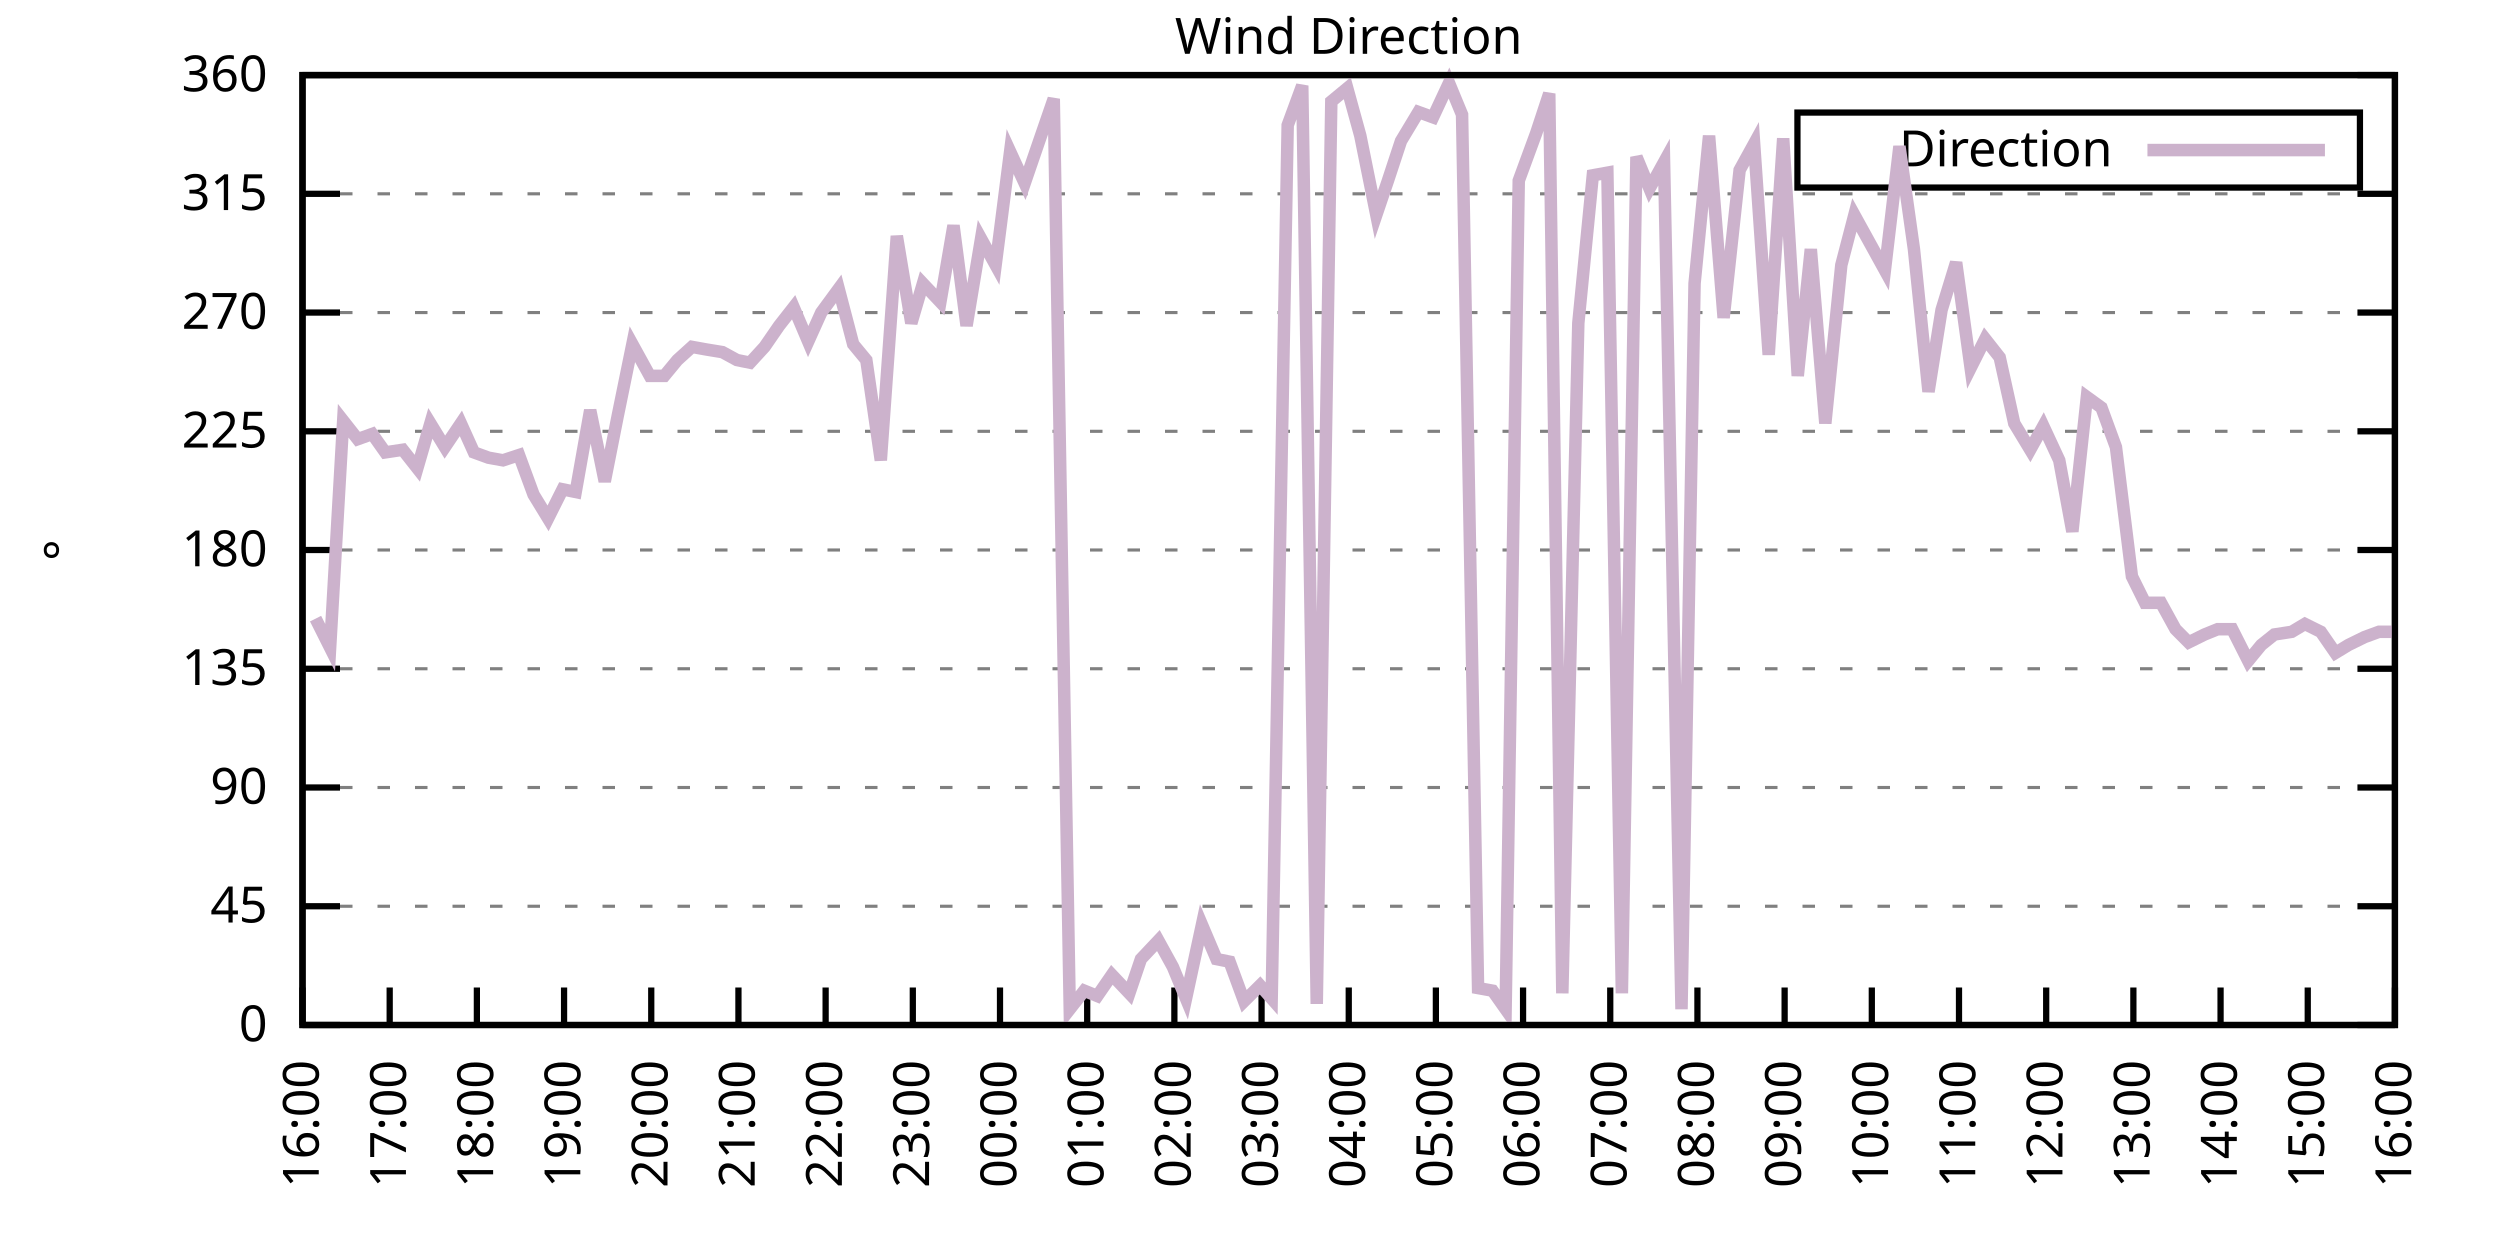
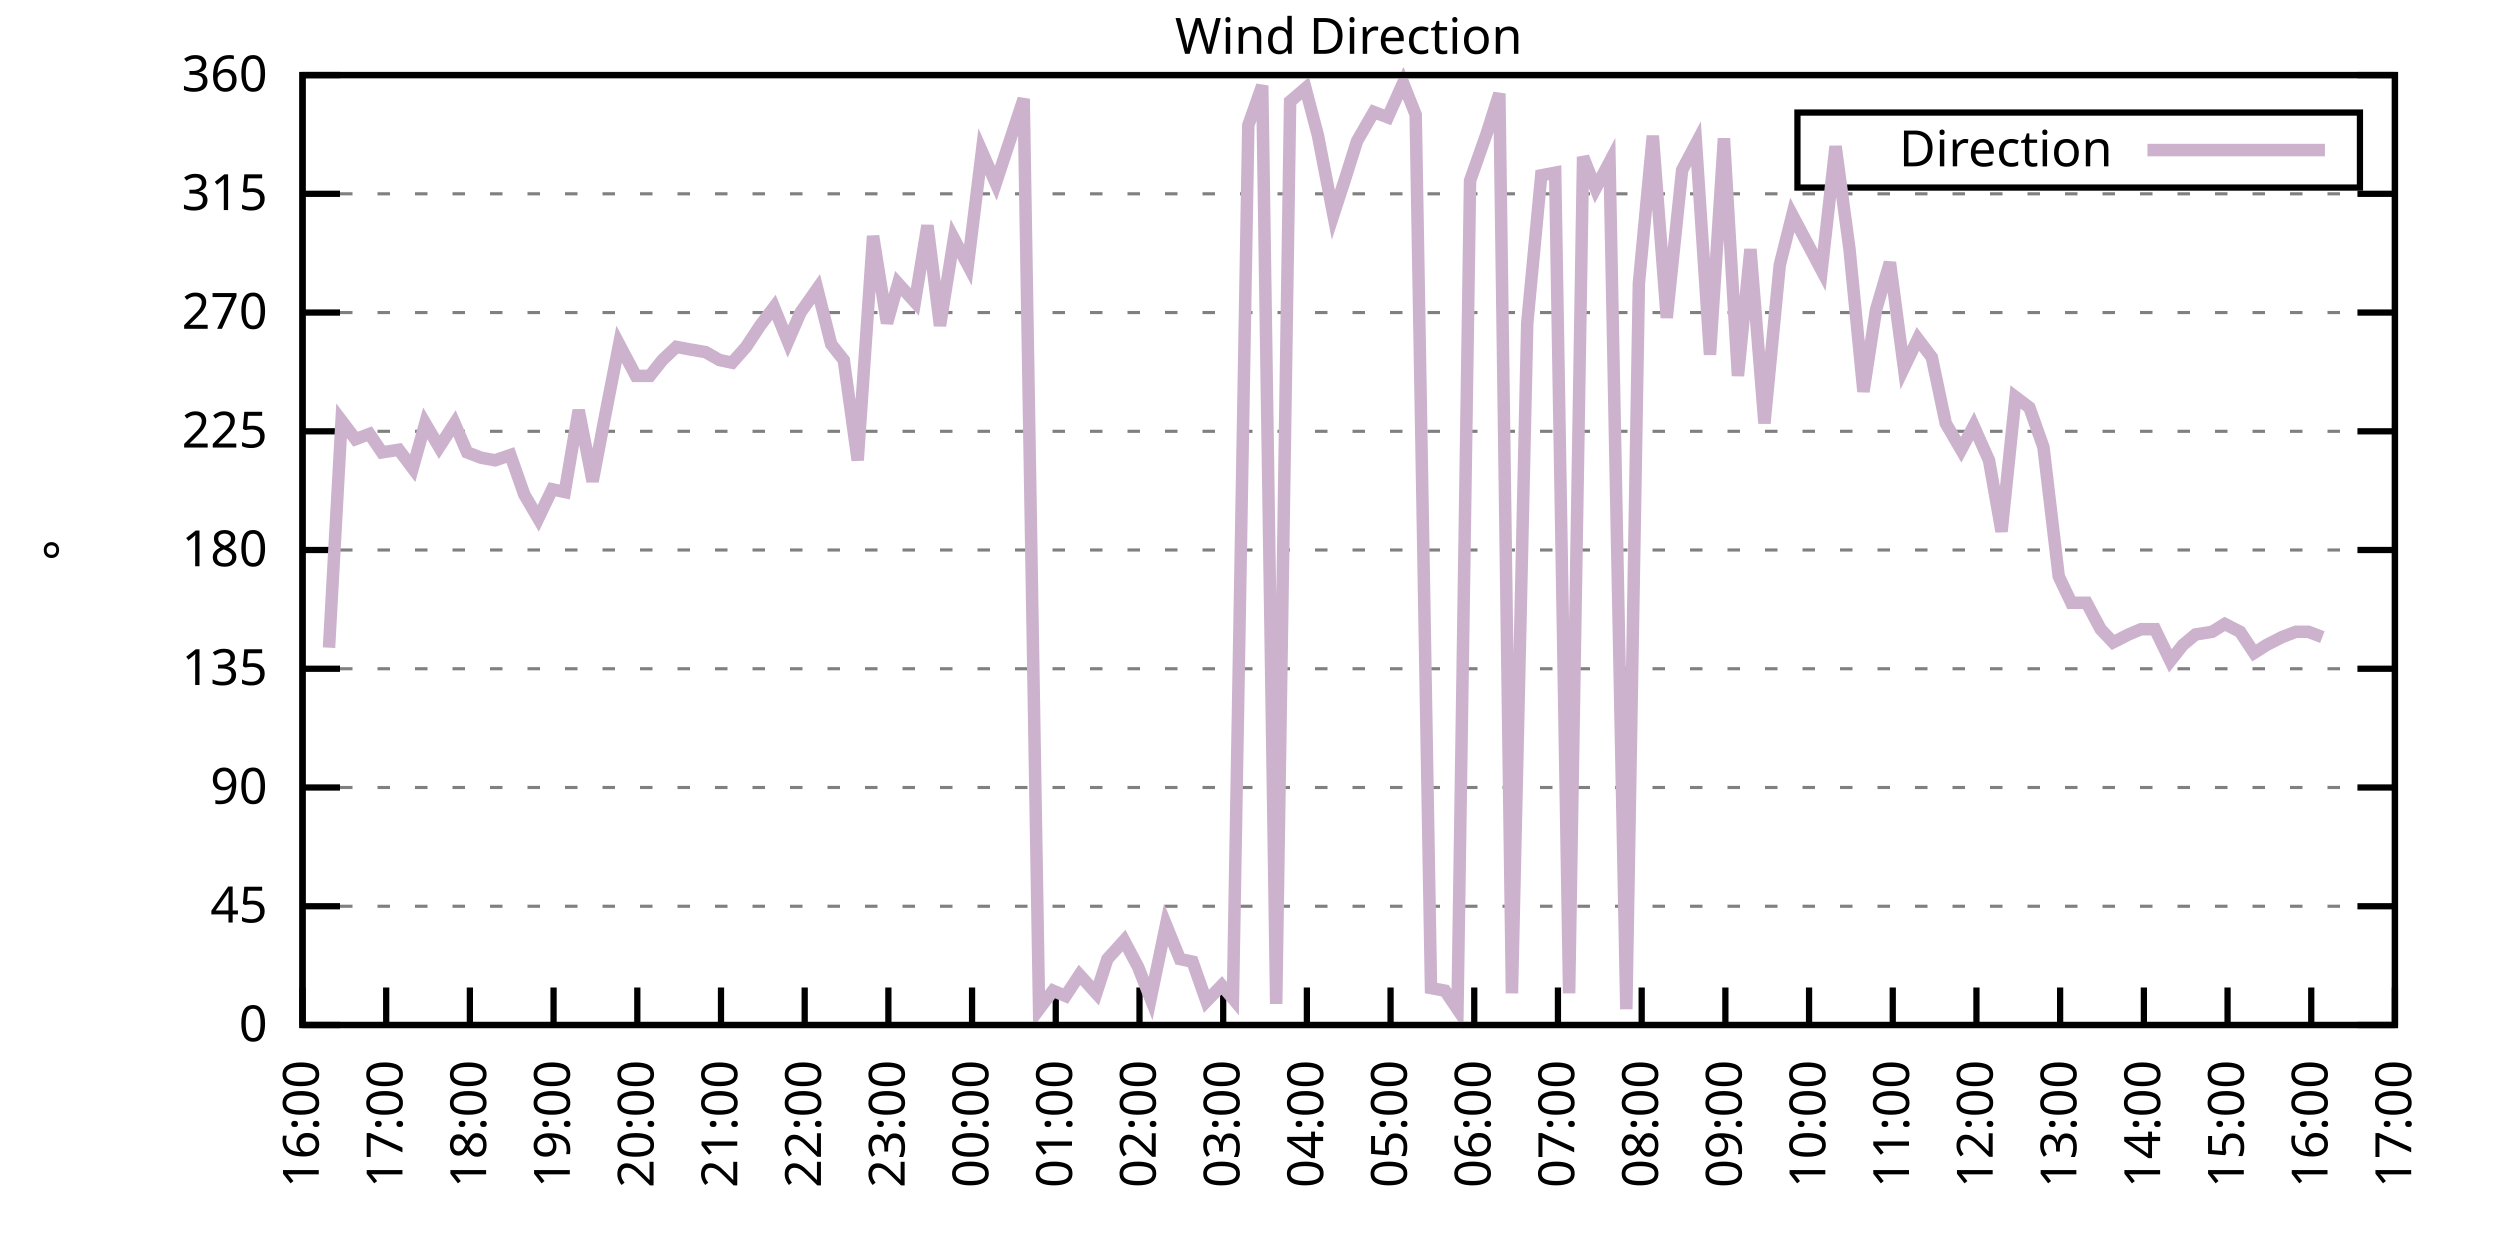
<svg xmlns="http://www.w3.org/2000/svg" xmlns:xlink="http://www.w3.org/1999/xlink" width="400" height="200" viewBox="0 0 400 200">
  <g id="gnuplot_canvas">
    <rect x="0" y="0" width="400" height="200" fill="none" />
    <defs>
      <circle id="gpDot" r="0.5" stroke-width="0.5" stroke="currentColor" />
      <path id="gpPt0" stroke-width="0.333" stroke="currentColor" d="M-1,0 h2 M0,-1 v2" />
      <path id="gpPt1" stroke-width="0.333" stroke="currentColor" d="M-1,-1 L1,1 M1,-1 L-1,1" />
      <path id="gpPt2" stroke-width="0.333" stroke="currentColor" d="M-1,0 L1,0 M0,-1 L0,1 M-1,-1 L1,1 M-1,1 L1,-1" />
      <rect id="gpPt3" stroke-width="0.333" stroke="currentColor" x="-1" y="-1" width="2" height="2" />
      <rect id="gpPt4" stroke-width="0.333" stroke="currentColor" fill="currentColor" x="-1" y="-1" width="2" height="2" />
      <circle id="gpPt5" stroke-width="0.333" stroke="currentColor" cx="0" cy="0" r="1" />
      <use xlink:href="#gpPt5" id="gpPt6" fill="currentColor" stroke="none" />
      <path id="gpPt7" stroke-width="0.333" stroke="currentColor" d="M0,-1.33 L-1.33,0.67 L1.33,0.67 z" />
      <use xlink:href="#gpPt7" id="gpPt8" fill="currentColor" stroke="none" />
      <use xlink:href="#gpPt7" id="gpPt9" stroke="currentColor" transform="rotate(180)" />
      <use xlink:href="#gpPt9" id="gpPt10" fill="currentColor" stroke="none" />
      <use xlink:href="#gpPt3" id="gpPt11" stroke="currentColor" transform="rotate(45)" />
      <use xlink:href="#gpPt11" id="gpPt12" fill="currentColor" stroke="none" />
      <path id="gpPt13" stroke-width="0.333" stroke="currentColor" d="M0,1.330 L1.265,0.411 L0.782,-1.067 L-0.782,-1.076 L-1.265,0.411 z" />
      <use xlink:href="#gpPt13" id="gpPt14" fill="currentColor" stroke="none" />
      <filter id="textbox" filterUnits="objectBoundingBox" x="0" y="0" height="1" width="1">
        <feFlood flood-color="white" flood-opacity="1" result="bgnd" />
        <feComposite in="SourceGraphic" in2="bgnd" operator="atop" />
      </filter>
      <filter id="greybox" filterUnits="objectBoundingBox" x="0" y="0" height="1" width="1">
        <feFlood flood-color="lightgrey" flood-opacity="1" result="grey" />
        <feComposite in="SourceGraphic" in2="grey" operator="atop" />
      </filter>
    </defs>
    <g fill="none" color="white" stroke="currentColor" stroke-width="1.00" stroke-linecap="butt" stroke-linejoin="miter">
</g>
    <g fill="none" color="black" stroke="currentColor" stroke-width="1.00" stroke-linecap="butt" stroke-linejoin="miter">
      <g stroke="none" shape-rendering="crispEdges">
        <polygon fill="rgb(255, 255, 255)" points="48.40,164.00 383.18,164.00 383.18,12.02 48.40,12.02 " />
      </g>
    </g>
    <g fill="none" color="black" stroke="currentColor" stroke-width="1.00" stroke-linecap="butt" stroke-linejoin="miter">
</g>
    <g fill="none" color="black" stroke="black" stroke-width="0.50" stroke-linecap="butt" stroke-linejoin="miter">
</g>
    <g fill="none" color="gray" stroke="currentColor" stroke-width="0.50" stroke-linecap="butt" stroke-linejoin="miter">
      <path stroke="gray" stroke-dasharray="2,4" class="gridline" d="M48.40,164.00 L383.19,164.00  " />
    </g>
    <g fill="none" color="gray" stroke="gray" stroke-width="1.00" stroke-linecap="butt" stroke-linejoin="miter">
</g>
    <g fill="none" color="black" stroke="currentColor" stroke-width="1.00" stroke-linecap="butt" stroke-linejoin="miter">
      <path stroke="black" d="M48.40,164.00 L54.40,164.00 M383.19,164.00 L377.19,164.00  " />
      <g transform="translate(42.80,166.60)" stroke="none" fill="black" font-family="Sans" font-size="8.00" text-anchor="end">
        <text>
          <tspan font-family="Sans"> 0</tspan>
        </text>
      </g>
    </g>
    <g fill="none" color="black" stroke="currentColor" stroke-width="1.00" stroke-linecap="butt" stroke-linejoin="miter">
</g>
    <g fill="none" color="black" stroke="black" stroke-width="0.50" stroke-linecap="butt" stroke-linejoin="miter">
</g>
    <g fill="none" color="gray" stroke="currentColor" stroke-width="0.50" stroke-linecap="butt" stroke-linejoin="miter">
      <path stroke="gray" stroke-dasharray="2,4" class="gridline" d="M48.40,145.00 L383.19,145.00  " />
    </g>
    <g fill="none" color="gray" stroke="gray" stroke-width="1.00" stroke-linecap="butt" stroke-linejoin="miter">
</g>
    <g fill="none" color="black" stroke="currentColor" stroke-width="1.00" stroke-linecap="butt" stroke-linejoin="miter">
      <path stroke="black" d="M48.40,145.00 L54.40,145.00 M383.19,145.00 L377.19,145.00  " />
      <g transform="translate(42.80,147.60)" stroke="none" fill="black" font-family="Sans" font-size="8.00" text-anchor="end">
        <text>
          <tspan font-family="Sans"> 45</tspan>
        </text>
      </g>
    </g>
    <g fill="none" color="black" stroke="currentColor" stroke-width="1.00" stroke-linecap="butt" stroke-linejoin="miter">
</g>
    <g fill="none" color="black" stroke="black" stroke-width="0.50" stroke-linecap="butt" stroke-linejoin="miter">
</g>
    <g fill="none" color="gray" stroke="currentColor" stroke-width="0.50" stroke-linecap="butt" stroke-linejoin="miter">
      <path stroke="gray" stroke-dasharray="2,4" class="gridline" d="M48.40,126.00 L383.19,126.00  " />
    </g>
    <g fill="none" color="gray" stroke="gray" stroke-width="1.00" stroke-linecap="butt" stroke-linejoin="miter">
</g>
    <g fill="none" color="black" stroke="currentColor" stroke-width="1.00" stroke-linecap="butt" stroke-linejoin="miter">
      <path stroke="black" d="M48.40,126.00 L54.40,126.00 M383.19,126.00 L377.19,126.00  " />
      <g transform="translate(42.80,128.60)" stroke="none" fill="black" font-family="Sans" font-size="8.00" text-anchor="end">
        <text>
          <tspan font-family="Sans"> 90</tspan>
        </text>
      </g>
    </g>
    <g fill="none" color="black" stroke="currentColor" stroke-width="1.00" stroke-linecap="butt" stroke-linejoin="miter">
</g>
    <g fill="none" color="black" stroke="black" stroke-width="0.50" stroke-linecap="butt" stroke-linejoin="miter">
</g>
    <g fill="none" color="gray" stroke="currentColor" stroke-width="0.50" stroke-linecap="butt" stroke-linejoin="miter">
      <path stroke="gray" stroke-dasharray="2,4" class="gridline" d="M48.40,107.00 L383.19,107.00  " />
    </g>
    <g fill="none" color="gray" stroke="gray" stroke-width="1.00" stroke-linecap="butt" stroke-linejoin="miter">
</g>
    <g fill="none" color="black" stroke="currentColor" stroke-width="1.00" stroke-linecap="butt" stroke-linejoin="miter">
      <path stroke="black" d="M48.40,107.00 L54.40,107.00 M383.19,107.00 L377.19,107.00  " />
      <g transform="translate(42.80,109.60)" stroke="none" fill="black" font-family="Sans" font-size="8.00" text-anchor="end">
        <text>
          <tspan font-family="Sans"> 135</tspan>
        </text>
      </g>
    </g>
    <g fill="none" color="black" stroke="currentColor" stroke-width="1.00" stroke-linecap="butt" stroke-linejoin="miter">
</g>
    <g fill="none" color="black" stroke="black" stroke-width="0.50" stroke-linecap="butt" stroke-linejoin="miter">
</g>
    <g fill="none" color="gray" stroke="currentColor" stroke-width="0.50" stroke-linecap="butt" stroke-linejoin="miter">
      <path stroke="gray" stroke-dasharray="2,4" class="gridline" d="M48.40,88.00 L383.19,88.00  " />
    </g>
    <g fill="none" color="gray" stroke="gray" stroke-width="1.00" stroke-linecap="butt" stroke-linejoin="miter">
</g>
    <g fill="none" color="black" stroke="currentColor" stroke-width="1.00" stroke-linecap="butt" stroke-linejoin="miter">
      <path stroke="black" d="M48.40,88.00 L54.40,88.00 M383.19,88.00 L377.19,88.00  " />
      <g transform="translate(42.80,90.60)" stroke="none" fill="black" font-family="Sans" font-size="8.00" text-anchor="end">
        <text>
          <tspan font-family="Sans"> 180</tspan>
        </text>
      </g>
    </g>
    <g fill="none" color="black" stroke="currentColor" stroke-width="1.00" stroke-linecap="butt" stroke-linejoin="miter">
</g>
    <g fill="none" color="black" stroke="black" stroke-width="0.50" stroke-linecap="butt" stroke-linejoin="miter">
</g>
    <g fill="none" color="gray" stroke="currentColor" stroke-width="0.50" stroke-linecap="butt" stroke-linejoin="miter">
      <path stroke="gray" stroke-dasharray="2,4" class="gridline" d="M48.40,69.01 L383.19,69.01  " />
    </g>
    <g fill="none" color="gray" stroke="gray" stroke-width="1.00" stroke-linecap="butt" stroke-linejoin="miter">
</g>
    <g fill="none" color="black" stroke="currentColor" stroke-width="1.00" stroke-linecap="butt" stroke-linejoin="miter">
      <path stroke="black" d="M48.40,69.01 L54.40,69.01 M383.19,69.01 L377.19,69.01  " />
      <g transform="translate(42.80,71.61)" stroke="none" fill="black" font-family="Sans" font-size="8.00" text-anchor="end">
        <text>
          <tspan font-family="Sans"> 225</tspan>
        </text>
      </g>
    </g>
    <g fill="none" color="black" stroke="currentColor" stroke-width="1.00" stroke-linecap="butt" stroke-linejoin="miter">
</g>
    <g fill="none" color="black" stroke="black" stroke-width="0.50" stroke-linecap="butt" stroke-linejoin="miter">
</g>
    <g fill="none" color="gray" stroke="currentColor" stroke-width="0.50" stroke-linecap="butt" stroke-linejoin="miter">
      <path stroke="gray" stroke-dasharray="2,4" class="gridline" d="M48.40,50.01 L383.19,50.01  " />
    </g>
    <g fill="none" color="gray" stroke="gray" stroke-width="1.00" stroke-linecap="butt" stroke-linejoin="miter">
</g>
    <g fill="none" color="black" stroke="currentColor" stroke-width="1.00" stroke-linecap="butt" stroke-linejoin="miter">
      <path stroke="black" d="M48.40,50.01 L54.40,50.01 M383.19,50.01 L377.19,50.01  " />
      <g transform="translate(42.80,52.61)" stroke="none" fill="black" font-family="Sans" font-size="8.00" text-anchor="end">
        <text>
          <tspan font-family="Sans"> 270</tspan>
        </text>
      </g>
    </g>
    <g fill="none" color="black" stroke="currentColor" stroke-width="1.00" stroke-linecap="butt" stroke-linejoin="miter">
</g>
    <g fill="none" color="black" stroke="black" stroke-width="0.50" stroke-linecap="butt" stroke-linejoin="miter">
</g>
    <g fill="none" color="gray" stroke="currentColor" stroke-width="0.50" stroke-linecap="butt" stroke-linejoin="miter">
      <path stroke="gray" stroke-dasharray="2,4" class="gridline" d="M48.40,31.01 L383.19,31.01  " />
    </g>
    <g fill="none" color="gray" stroke="gray" stroke-width="1.00" stroke-linecap="butt" stroke-linejoin="miter">
</g>
    <g fill="none" color="black" stroke="currentColor" stroke-width="1.00" stroke-linecap="butt" stroke-linejoin="miter">
      <path stroke="black" d="M48.40,31.01 L54.40,31.01 M383.19,31.01 L377.19,31.01  " />
      <g transform="translate(42.80,33.61)" stroke="none" fill="black" font-family="Sans" font-size="8.00" text-anchor="end">
        <text>
          <tspan font-family="Sans"> 315</tspan>
        </text>
      </g>
    </g>
    <g fill="none" color="black" stroke="currentColor" stroke-width="1.00" stroke-linecap="butt" stroke-linejoin="miter">
</g>
    <g fill="none" color="black" stroke="black" stroke-width="0.50" stroke-linecap="butt" stroke-linejoin="miter">
</g>
    <g fill="none" color="gray" stroke="currentColor" stroke-width="0.50" stroke-linecap="butt" stroke-linejoin="miter">
      <path stroke="gray" stroke-dasharray="2,4" class="gridline" d="M48.40,12.01 L383.19,12.01  " />
    </g>
    <g fill="none" color="gray" stroke="gray" stroke-width="1.00" stroke-linecap="butt" stroke-linejoin="miter">
</g>
    <g fill="none" color="black" stroke="currentColor" stroke-width="1.00" stroke-linecap="butt" stroke-linejoin="miter">
      <path stroke="black" d="M48.40,12.01 L54.40,12.01 M383.19,12.01 L377.19,12.01  " />
      <g transform="translate(42.80,14.61)" stroke="none" fill="black" font-family="Sans" font-size="8.00" text-anchor="end">
        <text>
          <tspan font-family="Sans"> 360</tspan>
        </text>
      </g>
    </g>
    <g fill="none" color="black" stroke="currentColor" stroke-width="1.00" stroke-linecap="butt" stroke-linejoin="miter">
      <path stroke="black" d="M48.40,164.00 L48.40,158.00  " />
      <g transform="translate(51.00,169.60) rotate(270.00)" stroke="none" fill="black" font-family="Sans" font-size="8.00" text-anchor="end">
        <text>
          <tspan font-family="Sans">16:00</tspan>
        </text>
      </g>
    </g>
    <g fill="none" color="black" stroke="currentColor" stroke-width="1.00" stroke-linecap="butt" stroke-linejoin="miter">
-       <path stroke="black" d="M62.35,164.00 L62.35,158.00  " />
-       <g transform="translate(64.95,169.60) rotate(270.00)" stroke="none" fill="black" font-family="Sans" font-size="8.00" text-anchor="end">
+       <path stroke="black" d="M61.79,164.00 L61.79,158.00  " />
+       <g transform="translate(64.39,169.60) rotate(270.00)" stroke="none" fill="black" font-family="Sans" font-size="8.00" text-anchor="end">
        <text>
          <tspan font-family="Sans">17:00</tspan>
        </text>
      </g>
    </g>
    <g fill="none" color="black" stroke="currentColor" stroke-width="1.00" stroke-linecap="butt" stroke-linejoin="miter">
-       <path stroke="black" d="M76.30,164.00 L76.30,158.00  " />
-       <g transform="translate(78.90,169.60) rotate(270.00)" stroke="none" fill="black" font-family="Sans" font-size="8.00" text-anchor="end">
+       <path stroke="black" d="M75.18,164.00 L75.18,158.00  " />
+       <g transform="translate(77.78,169.60) rotate(270.00)" stroke="none" fill="black" font-family="Sans" font-size="8.00" text-anchor="end">
        <text>
          <tspan font-family="Sans">18:00</tspan>
        </text>
      </g>
    </g>
    <g fill="none" color="black" stroke="currentColor" stroke-width="1.00" stroke-linecap="butt" stroke-linejoin="miter">
-       <path stroke="black" d="M90.25,164.00 L90.25,158.00  " />
-       <g transform="translate(92.85,169.60) rotate(270.00)" stroke="none" fill="black" font-family="Sans" font-size="8.00" text-anchor="end">
+       <path stroke="black" d="M88.57,164.00 L88.57,158.00  " />
+       <g transform="translate(91.17,169.60) rotate(270.00)" stroke="none" fill="black" font-family="Sans" font-size="8.00" text-anchor="end">
        <text>
          <tspan font-family="Sans">19:00</tspan>
        </text>
      </g>
    </g>
    <g fill="none" color="black" stroke="currentColor" stroke-width="1.00" stroke-linecap="butt" stroke-linejoin="miter">
-       <path stroke="black" d="M104.20,164.00 L104.20,158.00  " />
-       <g transform="translate(106.80,169.60) rotate(270.00)" stroke="none" fill="black" font-family="Sans" font-size="8.00" text-anchor="end">
+       <path stroke="black" d="M101.97,164.00 L101.97,158.00  " />
+       <g transform="translate(104.57,169.60) rotate(270.00)" stroke="none" fill="black" font-family="Sans" font-size="8.00" text-anchor="end">
        <text>
          <tspan font-family="Sans">20:00</tspan>
        </text>
      </g>
    </g>
    <g fill="none" color="black" stroke="currentColor" stroke-width="1.00" stroke-linecap="butt" stroke-linejoin="miter">
-       <path stroke="black" d="M118.15,164.00 L118.15,158.00  " />
-       <g transform="translate(120.75,169.60) rotate(270.00)" stroke="none" fill="black" font-family="Sans" font-size="8.00" text-anchor="end">
+       <path stroke="black" d="M115.36,164.00 L115.36,158.00  " />
+       <g transform="translate(117.96,169.60) rotate(270.00)" stroke="none" fill="black" font-family="Sans" font-size="8.00" text-anchor="end">
        <text>
          <tspan font-family="Sans">21:00</tspan>
        </text>
      </g>
    </g>
    <g fill="none" color="black" stroke="currentColor" stroke-width="1.00" stroke-linecap="butt" stroke-linejoin="miter">
-       <path stroke="black" d="M132.10,164.00 L132.10,158.00  " />
-       <g transform="translate(134.70,169.60) rotate(270.00)" stroke="none" fill="black" font-family="Sans" font-size="8.00" text-anchor="end">
+       <path stroke="black" d="M128.75,164.00 L128.75,158.00  " />
+       <g transform="translate(131.35,169.60) rotate(270.00)" stroke="none" fill="black" font-family="Sans" font-size="8.00" text-anchor="end">
        <text>
          <tspan font-family="Sans">22:00</tspan>
        </text>
      </g>
    </g>
    <g fill="none" color="black" stroke="currentColor" stroke-width="1.00" stroke-linecap="butt" stroke-linejoin="miter">
-       <path stroke="black" d="M146.05,164.00 L146.05,158.00  " />
-       <g transform="translate(148.65,169.60) rotate(270.00)" stroke="none" fill="black" font-family="Sans" font-size="8.00" text-anchor="end">
+       <path stroke="black" d="M142.14,164.00 L142.14,158.00  " />
+       <g transform="translate(144.74,169.60) rotate(270.00)" stroke="none" fill="black" font-family="Sans" font-size="8.00" text-anchor="end">
        <text>
          <tspan font-family="Sans">23:00</tspan>
        </text>
      </g>
    </g>
    <g fill="none" color="black" stroke="currentColor" stroke-width="1.00" stroke-linecap="butt" stroke-linejoin="miter">
-       <path stroke="black" d="M160.00,164.00 L160.00,158.00  " />
-       <g transform="translate(162.60,169.60) rotate(270.00)" stroke="none" fill="black" font-family="Sans" font-size="8.00" text-anchor="end">
+       <path stroke="black" d="M155.53,164.00 L155.53,158.00  " />
+       <g transform="translate(158.13,169.60) rotate(270.00)" stroke="none" fill="black" font-family="Sans" font-size="8.00" text-anchor="end">
        <text>
          <tspan font-family="Sans">00:00</tspan>
        </text>
      </g>
    </g>
    <g fill="none" color="black" stroke="currentColor" stroke-width="1.00" stroke-linecap="butt" stroke-linejoin="miter">
-       <path stroke="black" d="M173.95,164.00 L173.95,158.00  " />
-       <g transform="translate(176.55,169.60) rotate(270.00)" stroke="none" fill="black" font-family="Sans" font-size="8.00" text-anchor="end">
+       <path stroke="black" d="M168.92,164.00 L168.92,158.00  " />
+       <g transform="translate(171.52,169.60) rotate(270.00)" stroke="none" fill="black" font-family="Sans" font-size="8.00" text-anchor="end">
        <text>
          <tspan font-family="Sans">01:00</tspan>
        </text>
      </g>
    </g>
    <g fill="none" color="black" stroke="currentColor" stroke-width="1.00" stroke-linecap="butt" stroke-linejoin="miter">
-       <path stroke="black" d="M187.90,164.00 L187.90,158.00  " />
-       <g transform="translate(190.50,169.60) rotate(270.00)" stroke="none" fill="black" font-family="Sans" font-size="8.00" text-anchor="end">
+       <path stroke="black" d="M182.32,164.00 L182.32,158.00  " />
+       <g transform="translate(184.92,169.60) rotate(270.00)" stroke="none" fill="black" font-family="Sans" font-size="8.00" text-anchor="end">
        <text>
          <tspan font-family="Sans">02:00</tspan>
        </text>
      </g>
    </g>
    <g fill="none" color="black" stroke="currentColor" stroke-width="1.00" stroke-linecap="butt" stroke-linejoin="miter">
-       <path stroke="black" d="M201.85,164.00 L201.85,158.00  " />
-       <g transform="translate(204.45,169.60) rotate(270.00)" stroke="none" fill="black" font-family="Sans" font-size="8.00" text-anchor="end">
+       <path stroke="black" d="M195.71,164.00 L195.71,158.00  " />
+       <g transform="translate(198.31,169.60) rotate(270.00)" stroke="none" fill="black" font-family="Sans" font-size="8.00" text-anchor="end">
        <text>
          <tspan font-family="Sans">03:00</tspan>
        </text>
      </g>
    </g>
    <g fill="none" color="black" stroke="currentColor" stroke-width="1.00" stroke-linecap="butt" stroke-linejoin="miter">
-       <path stroke="black" d="M215.80,164.00 L215.80,158.00  " />
-       <g transform="translate(218.40,169.60) rotate(270.00)" stroke="none" fill="black" font-family="Sans" font-size="8.00" text-anchor="end">
+       <path stroke="black" d="M209.10,164.00 L209.10,158.00  " />
+       <g transform="translate(211.70,169.60) rotate(270.00)" stroke="none" fill="black" font-family="Sans" font-size="8.00" text-anchor="end">
        <text>
          <tspan font-family="Sans">04:00</tspan>
        </text>
      </g>
    </g>
    <g fill="none" color="black" stroke="currentColor" stroke-width="1.00" stroke-linecap="butt" stroke-linejoin="miter">
-       <path stroke="black" d="M229.74,164.00 L229.74,158.00  " />
-       <g transform="translate(232.34,169.60) rotate(270.00)" stroke="none" fill="black" font-family="Sans" font-size="8.00" text-anchor="end">
+       <path stroke="black" d="M222.49,164.00 L222.49,158.00  " />
+       <g transform="translate(225.09,169.60) rotate(270.00)" stroke="none" fill="black" font-family="Sans" font-size="8.00" text-anchor="end">
        <text>
          <tspan font-family="Sans">05:00</tspan>
        </text>
      </g>
    </g>
    <g fill="none" color="black" stroke="currentColor" stroke-width="1.00" stroke-linecap="butt" stroke-linejoin="miter">
-       <path stroke="black" d="M243.69,164.00 L243.69,158.00  " />
-       <g transform="translate(246.29,169.60) rotate(270.00)" stroke="none" fill="black" font-family="Sans" font-size="8.00" text-anchor="end">
+       <path stroke="black" d="M235.88,164.00 L235.88,158.00  " />
+       <g transform="translate(238.48,169.60) rotate(270.00)" stroke="none" fill="black" font-family="Sans" font-size="8.00" text-anchor="end">
        <text>
          <tspan font-family="Sans">06:00</tspan>
        </text>
      </g>
    </g>
    <g fill="none" color="black" stroke="currentColor" stroke-width="1.00" stroke-linecap="butt" stroke-linejoin="miter">
-       <path stroke="black" d="M257.64,164.00 L257.64,158.00  " />
-       <g transform="translate(260.24,169.60) rotate(270.00)" stroke="none" fill="black" font-family="Sans" font-size="8.00" text-anchor="end">
+       <path stroke="black" d="M249.27,164.00 L249.27,158.00  " />
+       <g transform="translate(251.87,169.60) rotate(270.00)" stroke="none" fill="black" font-family="Sans" font-size="8.00" text-anchor="end">
        <text>
          <tspan font-family="Sans">07:00</tspan>
        </text>
      </g>
    </g>
    <g fill="none" color="black" stroke="currentColor" stroke-width="1.00" stroke-linecap="butt" stroke-linejoin="miter">
-       <path stroke="black" d="M271.59,164.00 L271.59,158.00  " />
-       <g transform="translate(274.19,169.60) rotate(270.00)" stroke="none" fill="black" font-family="Sans" font-size="8.00" text-anchor="end">
+       <path stroke="black" d="M262.67,164.00 L262.67,158.00  " />
+       <g transform="translate(265.27,169.60) rotate(270.00)" stroke="none" fill="black" font-family="Sans" font-size="8.00" text-anchor="end">
        <text>
          <tspan font-family="Sans">08:00</tspan>
        </text>
      </g>
    </g>
    <g fill="none" color="black" stroke="currentColor" stroke-width="1.00" stroke-linecap="butt" stroke-linejoin="miter">
-       <path stroke="black" d="M285.54,164.00 L285.54,158.00  " />
-       <g transform="translate(288.14,169.60) rotate(270.00)" stroke="none" fill="black" font-family="Sans" font-size="8.00" text-anchor="end">
+       <path stroke="black" d="M276.06,164.00 L276.06,158.00  " />
+       <g transform="translate(278.66,169.60) rotate(270.00)" stroke="none" fill="black" font-family="Sans" font-size="8.00" text-anchor="end">
        <text>
          <tspan font-family="Sans">09:00</tspan>
        </text>
      </g>
    </g>
    <g fill="none" color="black" stroke="currentColor" stroke-width="1.00" stroke-linecap="butt" stroke-linejoin="miter">
-       <path stroke="black" d="M299.49,164.00 L299.49,158.00  " />
-       <g transform="translate(302.09,169.60) rotate(270.00)" stroke="none" fill="black" font-family="Sans" font-size="8.00" text-anchor="end">
+       <path stroke="black" d="M289.45,164.00 L289.45,158.00  " />
+       <g transform="translate(292.05,169.60) rotate(270.00)" stroke="none" fill="black" font-family="Sans" font-size="8.00" text-anchor="end">
        <text>
          <tspan font-family="Sans">10:00</tspan>
        </text>
      </g>
    </g>
    <g fill="none" color="black" stroke="currentColor" stroke-width="1.00" stroke-linecap="butt" stroke-linejoin="miter">
-       <path stroke="black" d="M313.44,164.00 L313.44,158.00  " />
-       <g transform="translate(316.04,169.60) rotate(270.00)" stroke="none" fill="black" font-family="Sans" font-size="8.00" text-anchor="end">
+       <path stroke="black" d="M302.84,164.00 L302.84,158.00  " />
+       <g transform="translate(305.44,169.60) rotate(270.00)" stroke="none" fill="black" font-family="Sans" font-size="8.00" text-anchor="end">
        <text>
          <tspan font-family="Sans">11:00</tspan>
        </text>
      </g>
    </g>
    <g fill="none" color="black" stroke="currentColor" stroke-width="1.00" stroke-linecap="butt" stroke-linejoin="miter">
-       <path stroke="black" d="M327.39,164.00 L327.39,158.00  " />
-       <g transform="translate(329.99,169.60) rotate(270.00)" stroke="none" fill="black" font-family="Sans" font-size="8.00" text-anchor="end">
+       <path stroke="black" d="M316.23,164.00 L316.23,158.00  " />
+       <g transform="translate(318.83,169.60) rotate(270.00)" stroke="none" fill="black" font-family="Sans" font-size="8.00" text-anchor="end">
        <text>
          <tspan font-family="Sans">12:00</tspan>
        </text>
      </g>
    </g>
    <g fill="none" color="black" stroke="currentColor" stroke-width="1.00" stroke-linecap="butt" stroke-linejoin="miter">
-       <path stroke="black" d="M341.34,164.00 L341.34,158.00  " />
-       <g transform="translate(343.94,169.60) rotate(270.00)" stroke="none" fill="black" font-family="Sans" font-size="8.00" text-anchor="end">
+       <path stroke="black" d="M329.62,164.00 L329.62,158.00  " />
+       <g transform="translate(332.22,169.60) rotate(270.00)" stroke="none" fill="black" font-family="Sans" font-size="8.00" text-anchor="end">
        <text>
          <tspan font-family="Sans">13:00</tspan>
        </text>
      </g>
    </g>
    <g fill="none" color="black" stroke="currentColor" stroke-width="1.00" stroke-linecap="butt" stroke-linejoin="miter">
-       <path stroke="black" d="M355.29,164.00 L355.29,158.00  " />
-       <g transform="translate(357.89,169.60) rotate(270.00)" stroke="none" fill="black" font-family="Sans" font-size="8.00" text-anchor="end">
+       <path stroke="black" d="M343.02,164.00 L343.02,158.00  " />
+       <g transform="translate(345.62,169.60) rotate(270.00)" stroke="none" fill="black" font-family="Sans" font-size="8.00" text-anchor="end">
        <text>
          <tspan font-family="Sans">14:00</tspan>
        </text>
      </g>
    </g>
    <g fill="none" color="black" stroke="currentColor" stroke-width="1.00" stroke-linecap="butt" stroke-linejoin="miter">
-       <path stroke="black" d="M369.24,164.00 L369.24,158.00  " />
-       <g transform="translate(371.84,169.60) rotate(270.00)" stroke="none" fill="black" font-family="Sans" font-size="8.00" text-anchor="end">
+       <path stroke="black" d="M356.41,164.00 L356.41,158.00  " />
+       <g transform="translate(359.01,169.60) rotate(270.00)" stroke="none" fill="black" font-family="Sans" font-size="8.00" text-anchor="end">
        <text>
          <tspan font-family="Sans">15:00</tspan>
+         </text>
+       </g>
+     </g>
+     <g fill="none" color="black" stroke="currentColor" stroke-width="1.00" stroke-linecap="butt" stroke-linejoin="miter">
+       <path stroke="black" d="M369.80,164.00 L369.80,158.00  " />
+       <g transform="translate(372.40,169.60) rotate(270.00)" stroke="none" fill="black" font-family="Sans" font-size="8.00" text-anchor="end">
+         <text>
+           <tspan font-family="Sans">16:00</tspan>
        </text>
      </g>
    </g>
    <g fill="none" color="black" stroke="currentColor" stroke-width="1.00" stroke-linecap="butt" stroke-linejoin="miter">
      <path stroke="black" d="M383.19,164.00 L383.19,158.00  " />
      <g transform="translate(385.79,169.60) rotate(270.00)" stroke="none" fill="black" font-family="Sans" font-size="8.00" text-anchor="end">
        <text>
-           <tspan font-family="Sans">16:00</tspan>
+           <tspan font-family="Sans">17:00</tspan>
        </text>
      </g>
    </g>
    <g fill="none" color="black" stroke="currentColor" stroke-width="1.00" stroke-linecap="butt" stroke-linejoin="miter">
</g>
    <g fill="none" color="black" stroke="currentColor" stroke-width="1.00" stroke-linecap="butt" stroke-linejoin="miter">
      <path stroke="black" d="M48.40,12.01 L48.40,164.00 L383.19,164.00 L383.19,12.01 L48.40,12.01 Z  " />
    </g>
    <g fill="none" color="black" stroke="currentColor" stroke-width="1.00" stroke-linecap="butt" stroke-linejoin="miter">
</g>
    <g fill="none" color="black" stroke="currentColor" stroke-width="1.00" stroke-linecap="butt" stroke-linejoin="miter">
      <path stroke="black" d="M287.59,30.01 L287.59,18.01 L377.59,18.01 L377.59,30.01 L287.59,30.01 Z  " />
    </g>
    <g id="Wind_direction_plot_1">
      <g fill="none" color="white" stroke="black" stroke-width="2.00" stroke-linecap="butt" stroke-linejoin="miter">
</g>
      <g fill="none" color="black" stroke="currentColor" stroke-width="2.00" stroke-linecap="butt" stroke-linejoin="miter">
        <g transform="translate(337.99,26.61)" stroke="none" fill="black" font-family="Sans" font-size="8.00" text-anchor="end">
          <text>
            <tspan font-family="Sans">Direction</tspan>
          </text>
        </g>
      </g>
      <g fill="none" color="black" stroke="currentColor" stroke-width="2.00" stroke-linecap="butt" stroke-linejoin="miter">
-         <path stroke="rgb(204, 178, 204)" d="M343.59,24.01 L371.99,24.01 M50.49,98.98 L52.82,103.63 L54.91,67.32 L57.23,70.27 L59.56,69.43 L61.65,72.38   L64.44,71.96 L66.77,74.92 L68.86,67.74 L71.18,71.54 L73.74,67.74 L75.83,72.38 L78.16,73.23 L80.48,73.65   L83.04,72.81 L85.37,79.14 L87.69,82.94 L90.02,78.29 L92.11,78.72 L94.43,65.63 L96.76,77.03 L98.85,66.47   L101.18,55.07 L103.97,60.14 L106.29,60.14 L108.38,57.61 L110.71,55.50 L113.03,55.92 L115.59,56.34 L117.92,57.61   L120.01,58.03 L122.33,55.50 L124.66,52.12 L126.98,49.16 L129.31,54.65 L131.40,50.01 L134.19,46.21 L136.51,55.07   L138.61,57.61 L140.93,73.65 L143.49,37.76 L145.81,51.70 L147.67,45.36 L150.46,48.32 L152.56,36.08 L154.65,52.12   L156.97,38.19 L159.30,42.41 L161.62,24.25 L163.95,29.32 L166.27,22.56 L168.60,15.81 L171.16,161.47 L173.48,158.51   L175.57,159.36 L177.90,155.98 L180.69,158.93 L182.55,153.45 L185.34,150.49 L187.66,154.71 L189.76,159.78 L192.31,147.96   L194.64,153.45 L196.73,153.87 L199.06,160.20 L201.61,157.67 L203.47,159.78 L206.03,20.03 L208.36,13.70 L210.68,160.62   L213.01,16.23 L215.56,14.12 L217.65,21.72 L220.21,34.39 L222.07,28.90 L224.16,22.56 L226.95,17.92 L229.28,18.77   L231.84,13.28 L233.93,18.34 L236.49,158.09 L238.81,158.51 L240.90,161.47 L243.00,28.90 L245.79,21.30 L247.88,14.97   L249.97,158.93 L252.53,51.70 L254.85,28.05 L257.18,27.63 L259.50,158.93 L261.83,25.10 L263.92,30.16 L266.25,25.94   L269.04,161.47 L271.13,45.36 L273.45,21.72 L275.78,50.85 L278.34,27.21 L280.66,22.99 L282.99,56.76 L285.31,22.14   L287.64,60.14 L289.73,39.87 L292.05,67.74 L294.61,42.41 L296.70,34.39 L301.58,43.25 L303.91,23.41 L306.23,39.87   L308.56,62.67 L310.65,49.59 L312.98,41.99 L315.30,58.87 L317.63,54.23 L319.95,57.18 L322.28,67.74 L324.83,71.96   L326.93,68.16 L329.48,73.65 L331.58,85.05 L333.90,63.52 L336.23,65.21 L338.55,71.54 L341.11,92.23 L343.20,96.45   L345.76,96.45 L348.08,100.67 L350.18,102.78 L352.73,101.52 L354.83,100.67 L357.15,100.67 L359.71,105.74 L361.80,103.20   L363.89,101.52 L366.68,101.09 L368.78,99.83 L371.33,101.09 L373.66,104.47 L375.75,103.20 L378.31,101.94 L380.63,101.09   L382.73,101.09  " />
+         <path stroke="rgb(204, 178, 204)" d="M343.59,24.01 L371.99,24.01 M52.64,103.63 L54.65,67.32 L56.88,70.27 L59.11,69.43 L61.12,72.38 L63.80,71.96   L66.03,74.92 L68.04,67.74 L70.27,71.54 L72.73,67.74 L74.74,72.38 L76.97,73.23 L79.20,73.65 L81.66,72.81   L83.89,79.14 L86.12,82.94 L88.35,78.29 L90.36,78.72 L92.59,65.63 L94.82,77.03 L96.83,66.47 L99.06,55.07   L101.74,60.14 L103.98,60.14 L105.98,57.61 L108.22,55.50 L110.45,55.92 L112.90,56.34 L115.13,57.61 L117.14,58.03   L119.38,55.50 L121.61,52.12 L123.84,49.16 L126.07,54.65 L128.08,50.01 L130.76,46.21 L132.99,55.07 L135.00,57.61   L137.23,73.65 L139.69,37.76 L141.92,51.70 L143.70,45.36 L146.38,48.32 L148.39,36.08 L150.40,52.12 L152.63,38.19   L154.86,42.41 L157.10,24.25 L159.33,29.32 L161.56,22.56 L163.79,15.81 L166.25,161.47 L168.48,158.51 L170.49,159.36   L172.72,155.98 L175.40,158.93 L177.18,153.45 L179.86,150.49 L182.09,154.71 L184.10,159.78 L186.56,147.96 L188.79,153.45   L190.80,153.87 L193.03,160.20 L195.48,157.67 L197.27,159.78 L199.73,20.03 L201.96,13.70 L204.19,160.62 L206.42,16.23   L208.88,14.12 L210.88,21.72 L213.34,34.39 L215.13,28.90 L217.13,22.56 L219.81,17.92 L222.04,18.77 L224.50,13.28   L226.51,18.34 L228.96,158.09 L231.20,158.51 L233.20,161.47 L235.21,28.90 L237.89,21.30 L239.90,14.97 L241.91,158.93   L244.36,51.70 L246.60,28.05 L248.83,27.63 L251.06,158.93 L253.29,25.10 L255.30,30.16 L257.53,25.94 L260.21,161.47   L262.22,45.36 L264.45,21.72 L266.68,50.85 L269.14,27.21 L271.37,22.99 L273.60,56.76 L275.83,22.14 L278.07,60.14   L280.07,39.87 L282.31,67.74 L284.76,42.41 L286.77,34.39 L291.46,43.25 L293.69,23.41 L295.92,39.87 L298.15,62.67   L300.16,49.59 L302.39,41.99 L304.63,58.87 L306.86,54.23 L309.09,57.18 L311.32,67.74 L313.78,71.96 L315.79,68.16   L318.24,73.65 L320.25,85.05 L322.48,63.52 L324.71,65.21 L326.95,71.54 L329.40,92.23 L331.41,96.45 L333.86,96.45   L336.10,100.67 L338.10,102.78 L340.56,101.52 L342.57,100.67 L344.80,100.67 L347.26,105.74 L349.26,103.20 L351.27,101.52   L353.95,101.09 L355.96,99.83 L358.42,101.09 L360.65,104.47 L362.66,103.20 L365.11,101.94 L367.34,101.09 L369.35,101.09   L371.58,101.94  " />
      </g>
    </g>
    <g fill="none" color="black" stroke="currentColor" stroke-width="2.00" stroke-linecap="butt" stroke-linejoin="miter">
</g>
    <g fill="none" color="black" stroke="black" stroke-width="1.00" stroke-linecap="butt" stroke-linejoin="miter">
</g>
    <g fill="none" color="black" stroke="currentColor" stroke-width="1.00" stroke-linecap="butt" stroke-linejoin="miter">
      <path stroke="black" d="M48.40,12.01 L48.40,164.00 L383.19,164.00 L383.19,12.01 L48.40,12.01 Z  " />
      <g transform="translate(12.80,88.01) rotate(270.00)" stroke="none" fill="black" font-family="Sans" font-size="8.00" text-anchor="middle">
        <text>
          <tspan font-family="Sans">°</tspan>
        </text>
      </g>
    </g>
    <g fill="none" color="black" stroke="currentColor" stroke-width="1.00" stroke-linecap="butt" stroke-linejoin="miter">
</g>
    <g fill="none" color="black" stroke="currentColor" stroke-width="1.00" stroke-linecap="butt" stroke-linejoin="miter">
      <g transform="translate(215.79,8.61)" stroke="none" fill="black" font-family="Sans" font-size="8.00" text-anchor="middle">
        <text>
          <tspan font-family="Sans">Wind Direction</tspan>
        </text>
      </g>
    </g>
    <g fill="none" color="black" stroke="currentColor" stroke-width="1.00" stroke-linecap="butt" stroke-linejoin="miter">
</g>
  </g>
</svg>
